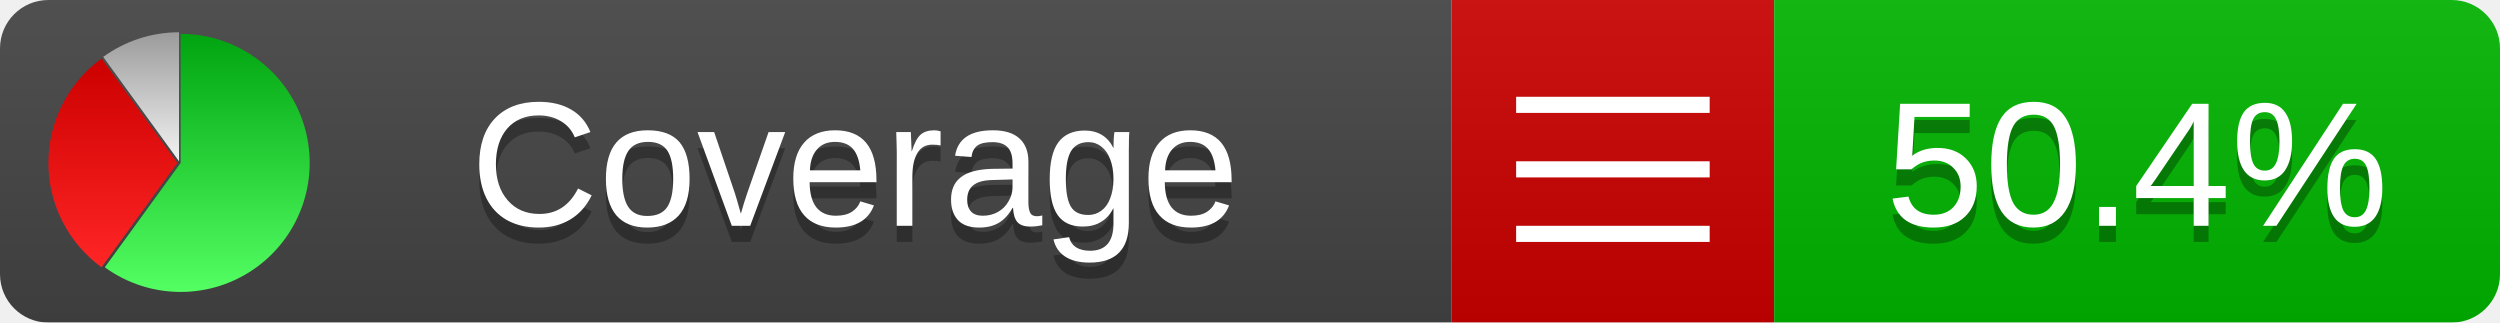
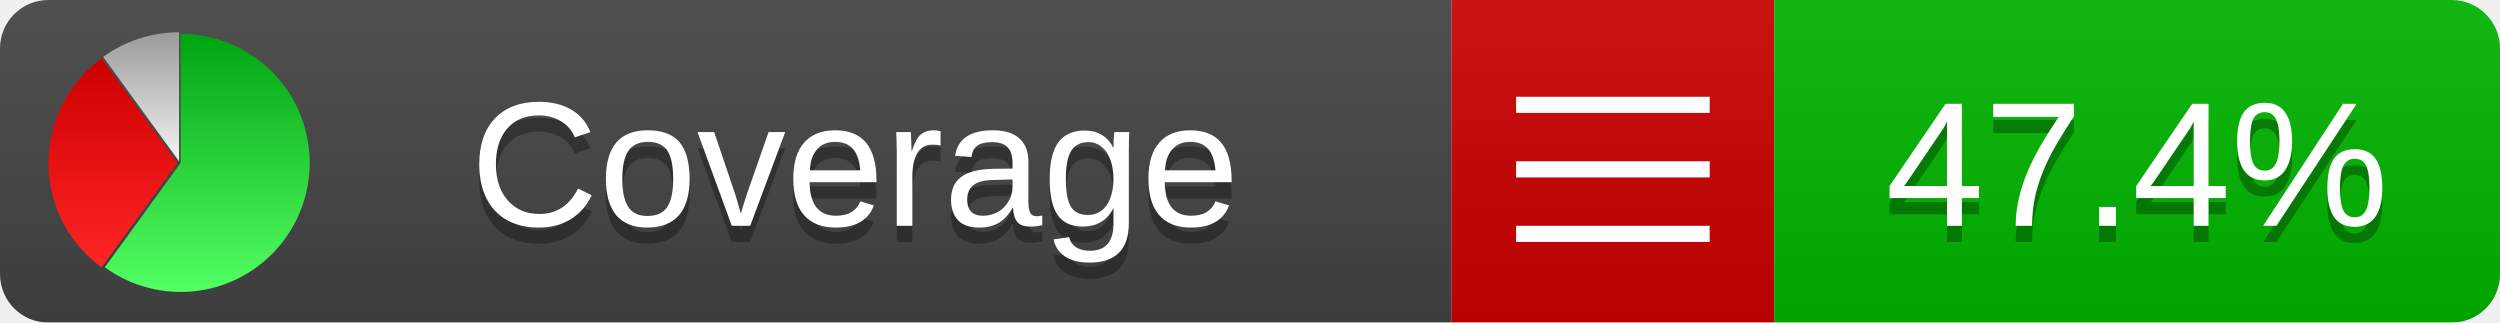
<svg xmlns="http://www.w3.org/2000/svg" xmlns:xlink="http://www.w3.org/1999/xlink" width="155" height="20">
  <style type="text/css">
          
            @keyframes fadeout {
              0 % { visibility: visible; opacity: 1; }
              40% { visibility: visible; opacity: 1; }
              50% { visibility: hidden; opacity: 0; }
              90% { visibility: hidden; opacity: 0; }
              100% { visibility: visible; opacity: 1; }
            }
            @keyframes fadein {
              0% { visibility: hidden; opacity: 0; }
              40% { visibility: hidden; opacity: 0; }
              50% { visibility: visible; opacity: 1; }
              90% { visibility: visible; opacity: 1; }
              100% { visibility: hidden; opacity: 0; }
            }
            .linecoverage {
                animation-duration: 10s;
                animation-name: fadeout;
                animation-iteration-count: infinite;
            }
            .branchcoverage {
                animation-duration: 10s;
                animation-name: fadein;
                animation-iteration-count: infinite;
            }
          
    </style>
  <defs>
    <linearGradient id="gradient" x2="0" y2="100%">
      <stop offset="0" stop-color="#bbb" stop-opacity=".1" />
      <stop offset="1" stop-opacity=".1" />
    </linearGradient>
    <linearGradient id="green" x2="0" y2="100%">
      <stop offset="0" stop-color="#00A410" />
      <stop offset="1" stop-color="#53FF63" />
    </linearGradient>
    <linearGradient id="red" x2="0" y2="100%">
      <stop offset="0" stop-color="#C00" />
      <stop offset="1" stop-color="#FF2525" />
    </linearGradient>
    <linearGradient id="gray" x2="0" y2="100%">
      <stop offset="0" stop-color="#9B9B9B" />
      <stop offset="1" stop-color="#F3F3F3" />
    </linearGradient>
    <mask id="mask">
      <rect width="155" height="20" rx="3" fill="#fff" />
    </mask>
    <g id="icon">
      <path style="fill:url(#green);" d="M205,202.5 l0,-200 a200,200 0 1,1 -117.558,361.803 z" />
      <path style="fill:url(#red);" d="M200,202.5 l-117.558,161.803 a200,200 0 0,1 0,-323.607 z" />
      <path style="fill:url(#gray);" d="M202.5,200 l-117.558,-161.803 a200,200 0 0,1 117.558,-38.196 z" />
    </g>
  </defs>
  <g mask="url(#mask)">
    <rect x="0" y="0" width="90" height="20" fill="#444" />
    <rect x="90" y="0" width="20" height="20" fill="#c00" />
    <rect x="110" y="0" width="45" height="20" fill="#00B600" />
    <rect x="0" y="0" width="155" height="20" fill="url(#gradient)" />
  </g>
  <g>
    <path class="" stroke="#fff" d="M94 6.5 h12 M94 10.5 h12 M94 14.5 h12" />
  </g>
  <g fill="#fff" text-anchor="middle" font-family="Verdana,Arial,Geneva,sans-serif" font-size="11">
    <a xlink:href="https://github.com/danielpalme/ReportGenerator" target="_top">
      <use xlink:href="#icon" transform="translate(3,2) scale(.04)" />
    </a>
    <text x="53" y="15" fill="#010101" fill-opacity=".3">Coverage</text>
    <text x="53" y="14" fill="#fff">Coverage</text>
-     <text class="" x="132.5" y="15" fill="#010101" fill-opacity=".3">50.4%</text>
-     <text class="" x="132.5" y="14">50.4%</text>
+     <text class="" x="132.5" y="15" fill="#010101" fill-opacity=".3">47.4%</text>
+     <text class="" x="132.5" y="14">47.4%</text>
  </g>
  <g>
    <rect class="" x="90" y="0" width="65" height="20" fill-opacity="0" />
  </g>
</svg>
